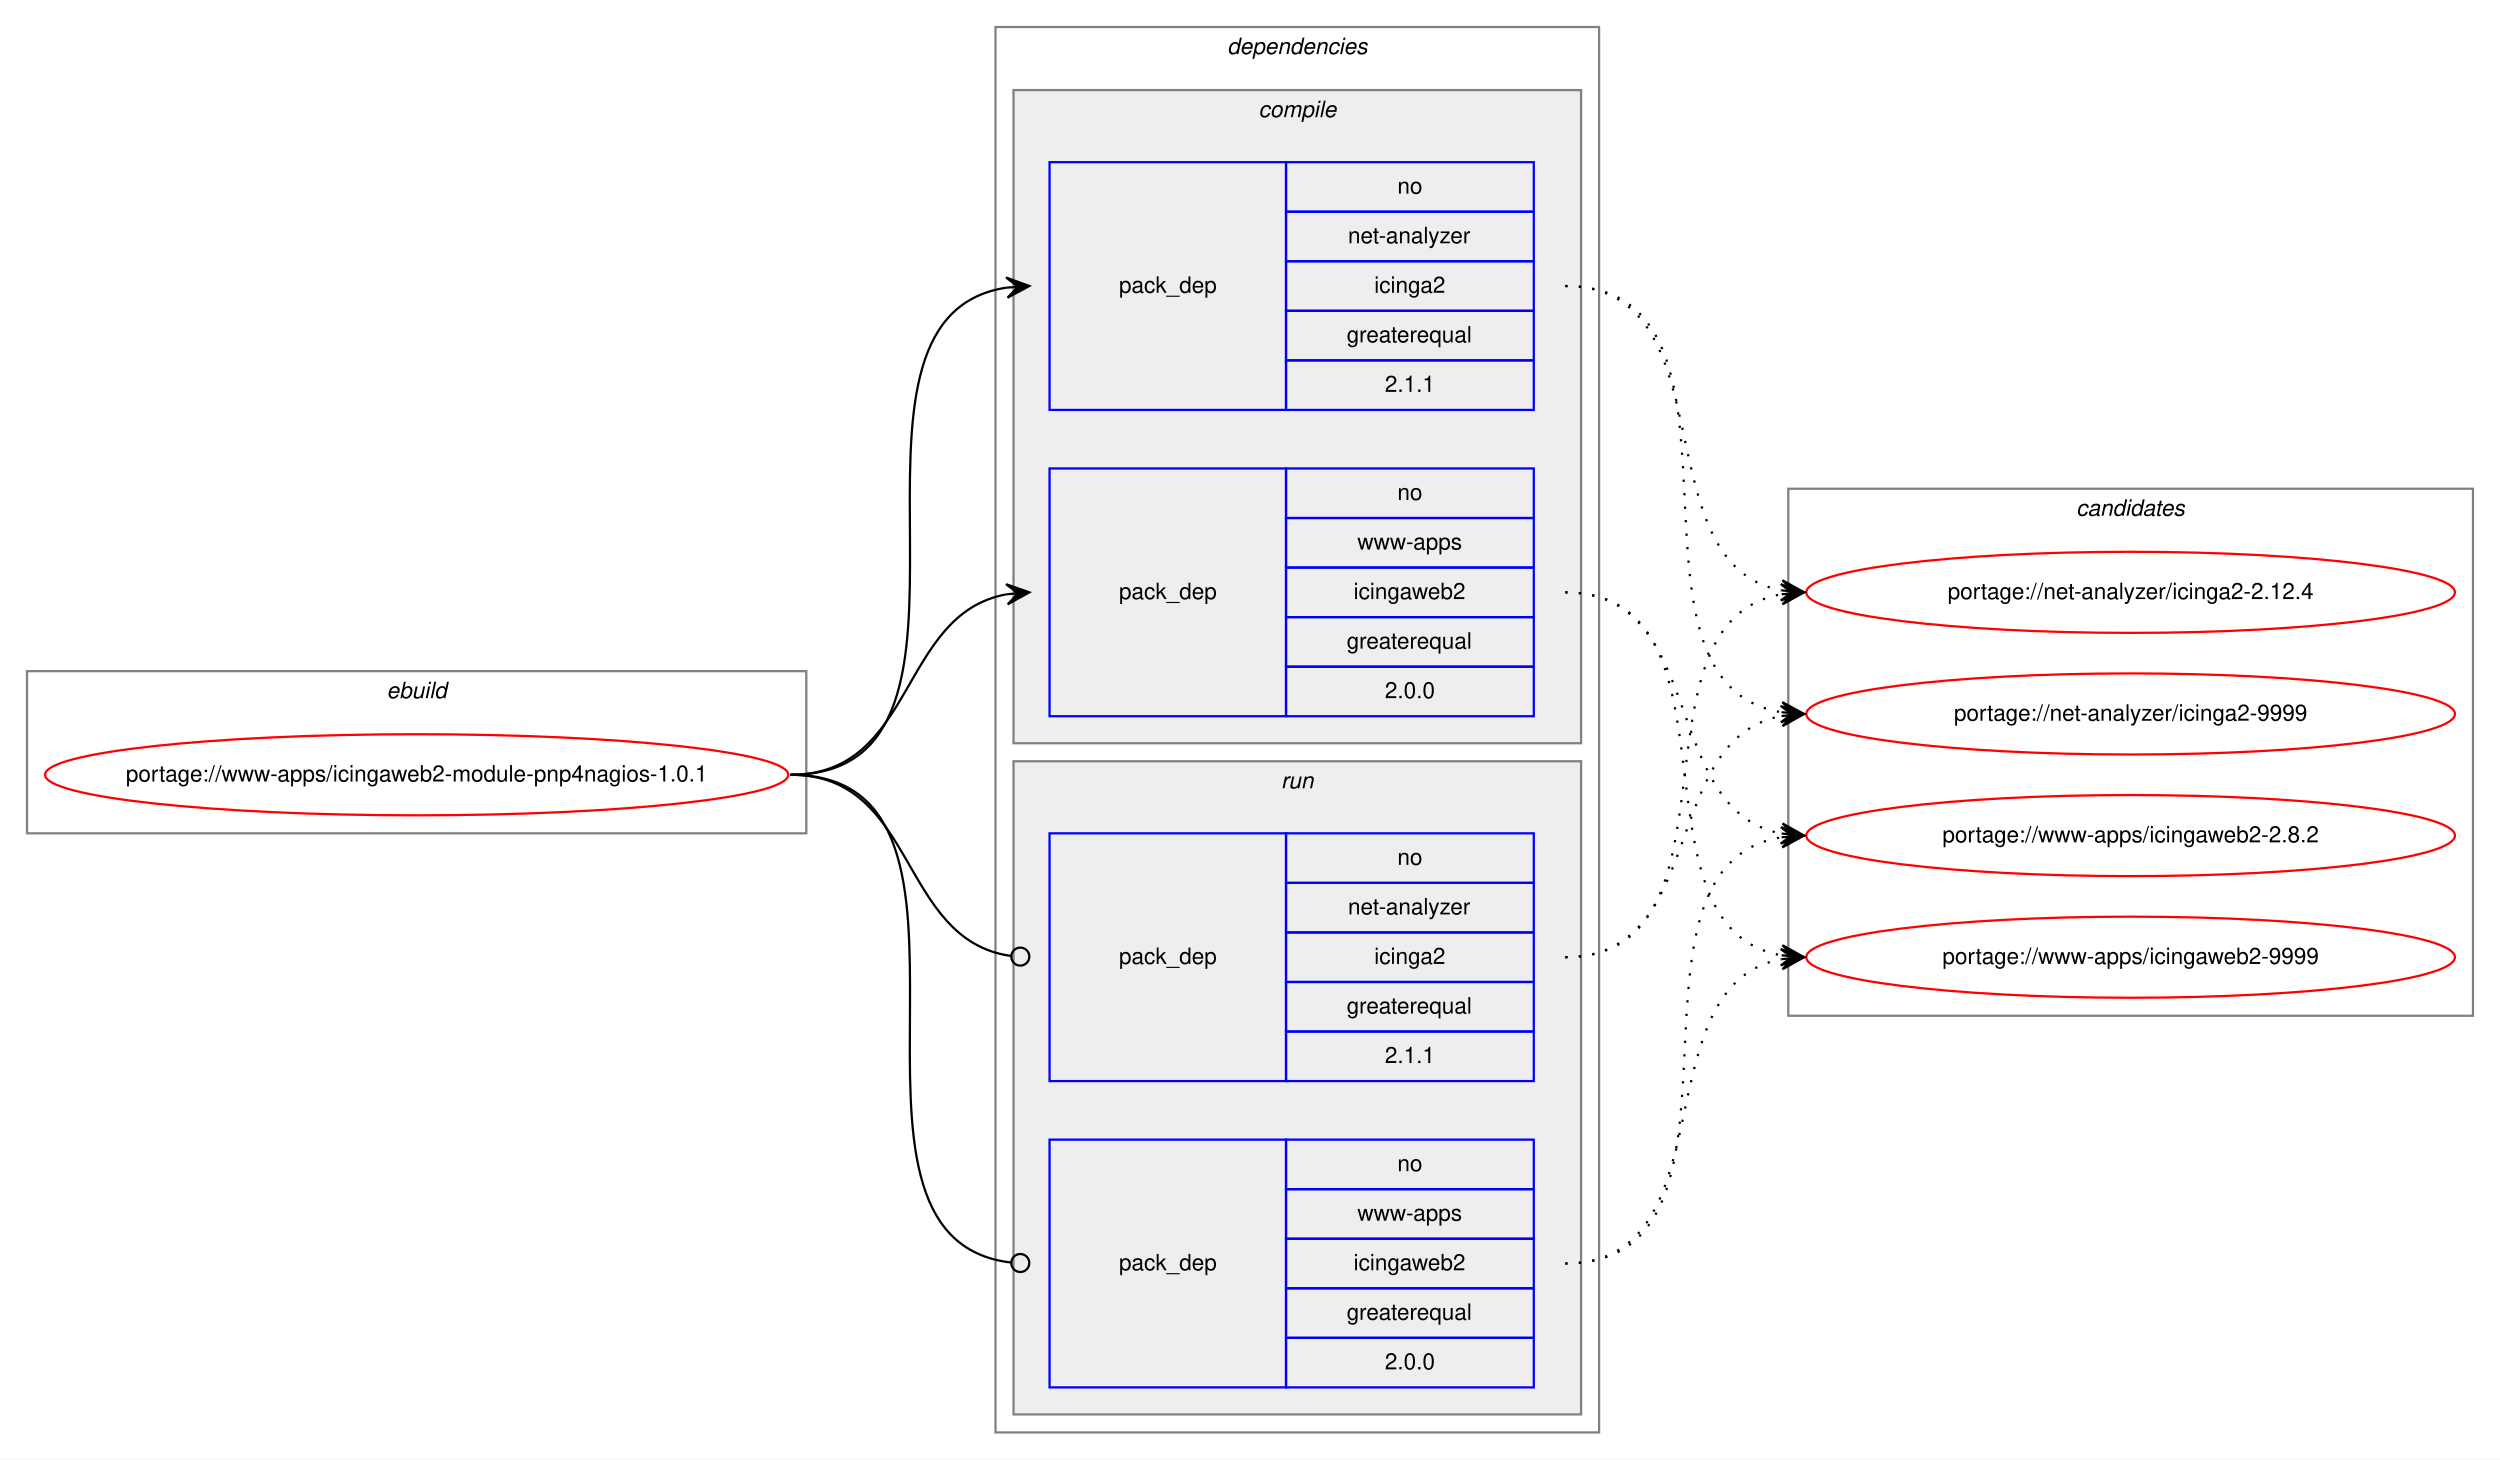
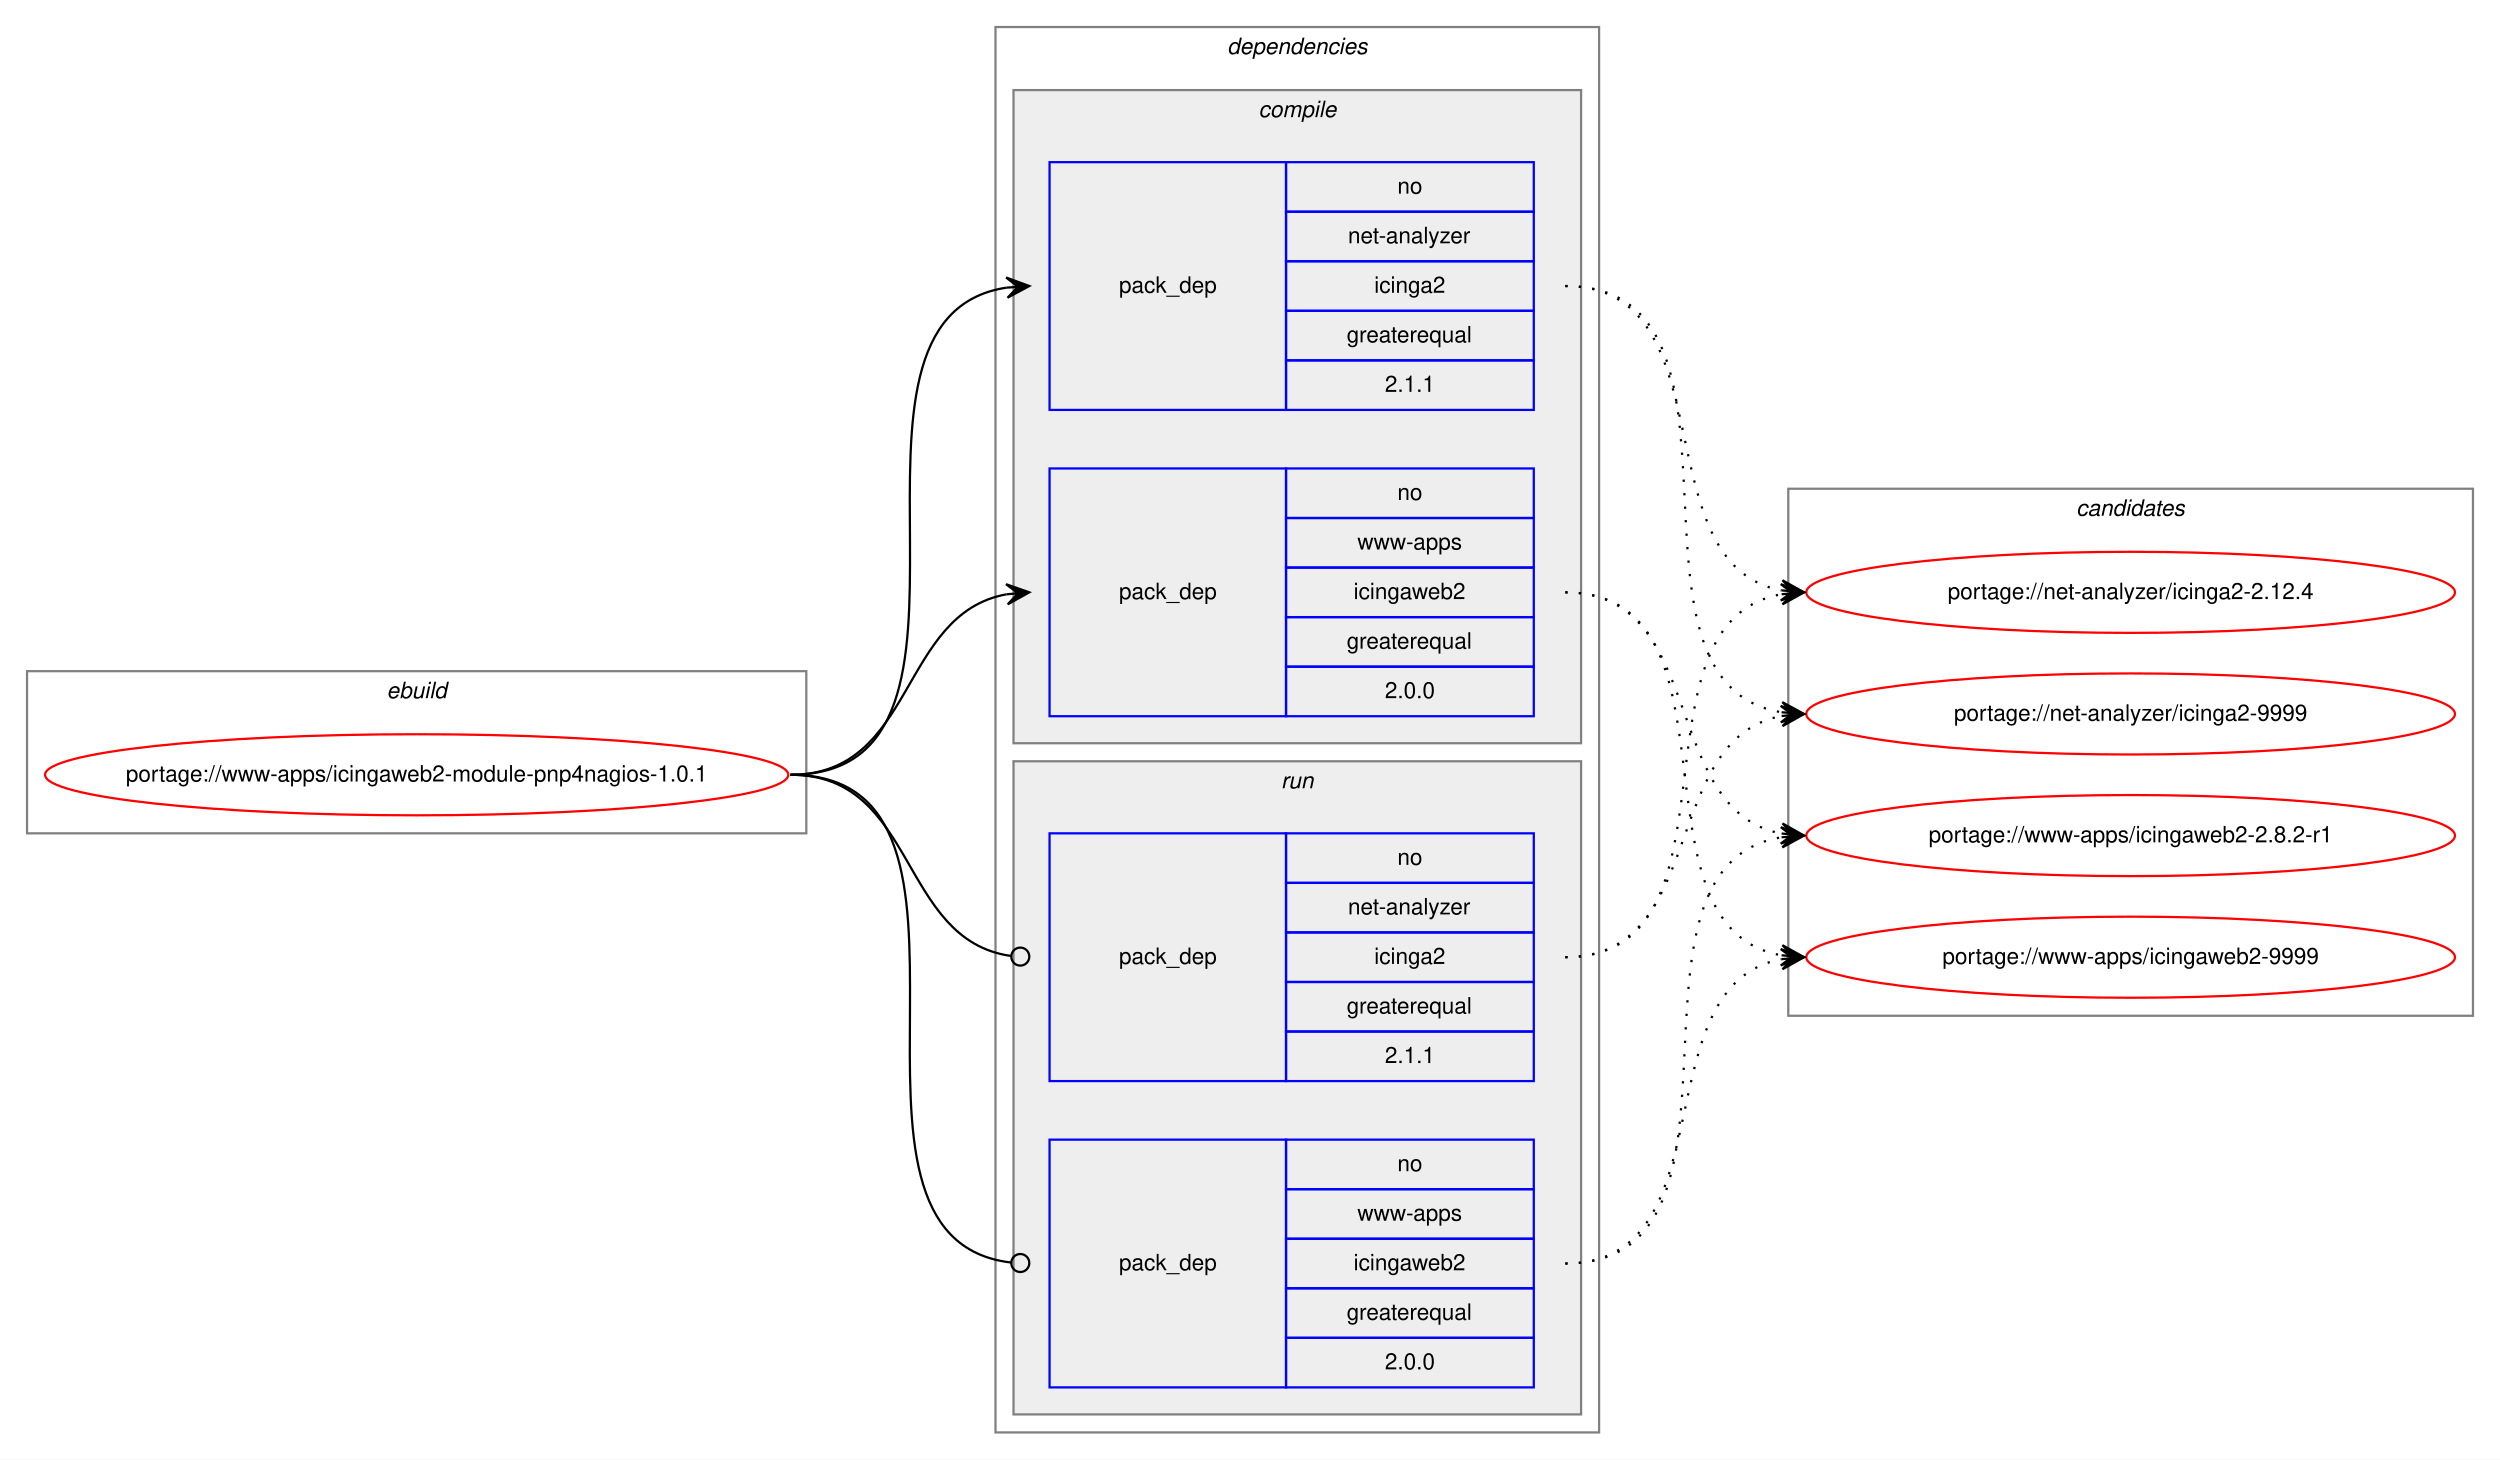
<svg xmlns="http://www.w3.org/2000/svg" xmlns:xlink="http://www.w3.org/1999/xlink" width="1110pt" height="648pt" viewBox="0.00 0.00 1110.00 648.00">
  <g id="graph0" class="graph" transform="scale(1 1) rotate(0) translate(4 644)">
    <polygon fill="white" stroke="transparent" points="-4,4 -4,-644 1106,-644 1106,4 -4,4" />
    <g id="clust1" class="cluster">
      <polygon fill="none" stroke="gray" points="8,-274 8,-346 354,-346 354,-274 8,-274" />
      <text text-anchor="start" x="167.66" y="-334" font-family="Helvetica,sans-Serif" font-style="italic" font-size="10.00">ebuild</text>
    </g>
    <g id="clust2" class="cluster">
      <polygon fill="none" stroke="gray" points="438,-8 438,-632 706,-632 706,-8 438,-8" />
      <text text-anchor="start" x="540.88" y="-620" font-family="Helvetica,sans-Serif" font-style="italic" font-size="10.00">dependencies</text>
    </g>
    <g id="clust3" class="cluster">
      <polygon fill="#eeeeee" stroke="gray" points="446,-314 446,-604 698,-604 698,-314 446,-314" />
      <text text-anchor="start" x="554.78" y="-592" font-family="Helvetica,sans-Serif" font-style="italic" font-size="10.00">compile</text>
    </g>
    <g id="clust7" class="cluster">
      <polygon fill="#eeeeee" stroke="gray" points="446,-16 446,-306 698,-306 698,-16 446,-16" />
      <text text-anchor="start" x="564.78" y="-294" font-family="Helvetica,sans-Serif" font-style="italic" font-size="10.00">run</text>
    </g>
    <g id="clust10" class="cluster">
      <polygon fill="none" stroke="gray" points="790,-193 790,-427 1094,-427 1094,-193 790,-193" />
      <text text-anchor="start" x="917.83" y="-415" font-family="Helvetica,sans-Serif" font-style="italic" font-size="10.00">candidates</text>
    </g>
    <g id="node1" class="node">
      <g id="a_node1">
        <a xlink:href="../www-apps/icingaweb2-module-pnp4nagios-1.0.1.svg" xlink:title="portage://www-apps/icingaweb2-module-pnp4nagios-1.0.1">
          <ellipse fill="none" stroke="red" cx="181" cy="-300" rx="165" ry="18" />
          <text text-anchor="middle" x="181" y="-297" font-family="Helvetica,sans-Serif" font-size="10.00">portage://www-apps/icingaweb2-module-pnp4nagios-1.0.1</text>
        </a>
      </g>
    </g>
    <g id="node2" class="node">
      <polygon fill="none" stroke="blue" points="462,-462 462,-572 567,-572 567,-462 462,-462" />
      <text text-anchor="start" x="492.83" y="-514" font-family="Helvetica,sans-Serif" font-size="10.00">pack_dep</text>
      <polygon fill="none" stroke="blue" points="567,-550 567,-572 677,-572 677,-550 567,-550" />
      <text text-anchor="start" x="616.44" y="-558" font-family="Helvetica,sans-Serif" font-size="10.00">no</text>
      <polygon fill="none" stroke="blue" points="567,-528 567,-550 677,-550 677,-528 567,-528" />
      <text text-anchor="start" x="594.5" y="-536" font-family="Helvetica,sans-Serif" font-size="10.00">net-analyzer</text>
      <polygon fill="none" stroke="blue" points="567,-506 567,-528 677,-528 677,-506 567,-506" />
      <text text-anchor="start" x="606.17" y="-514" font-family="Helvetica,sans-Serif" font-size="10.00">icinga2</text>
      <polygon fill="none" stroke="blue" points="567,-484 567,-506 677,-506 677,-484 567,-484" />
      <text text-anchor="start" x="593.94" y="-492" font-family="Helvetica,sans-Serif" font-size="10.00">greaterequal</text>
      <polygon fill="none" stroke="blue" points="567,-462 567,-484 677,-484 677,-462 567,-462" />
      <text text-anchor="start" x="610.88" y="-470" font-family="Helvetica,sans-Serif" font-size="10.00">2.1.1</text>
    </g>
    <g id="edge1" class="edge">
      <path fill="none" stroke="black" d="M347,-300C450.77,-300 352.64,-502.83 443.01,-516.3" />
      <polygon fill="black" stroke="black" points="453,-517 442.71,-520.79 448.01,-516.65 443.03,-516.3 443.03,-516.3 443.03,-516.3 448.01,-516.65 443.34,-511.81 453,-517 453,-517" />
    </g>
    <g id="node3" class="node">
      <polygon fill="none" stroke="blue" points="462,-326 462,-436 567,-436 567,-326 462,-326" />
      <text text-anchor="start" x="492.83" y="-378" font-family="Helvetica,sans-Serif" font-size="10.00">pack_dep</text>
      <polygon fill="none" stroke="blue" points="567,-414 567,-436 677,-436 677,-414 567,-414" />
      <text text-anchor="start" x="616.44" y="-422" font-family="Helvetica,sans-Serif" font-size="10.00">no</text>
      <polygon fill="none" stroke="blue" points="567,-392 567,-414 677,-414 677,-392 567,-392" />
      <text text-anchor="start" x="598.67" y="-400" font-family="Helvetica,sans-Serif" font-size="10.00">www-apps</text>
      <polygon fill="none" stroke="blue" points="567,-370 567,-392 677,-392 677,-370 567,-370" />
      <text text-anchor="start" x="597" y="-378" font-family="Helvetica,sans-Serif" font-size="10.00">icingaweb2</text>
      <polygon fill="none" stroke="blue" points="567,-348 567,-370 677,-370 677,-348 567,-348" />
      <text text-anchor="start" x="593.94" y="-356" font-family="Helvetica,sans-Serif" font-size="10.00">greaterequal</text>
      <polygon fill="none" stroke="blue" points="567,-326 567,-348 677,-348 677,-326 567,-326" />
      <text text-anchor="start" x="610.88" y="-334" font-family="Helvetica,sans-Serif" font-size="10.00">2.0.0</text>
    </g>
    <g id="edge2" class="edge">
      <path fill="none" stroke="black" d="M347,-300C402.7,-300 394.97,-371.49 442.99,-380.15" />
      <polygon fill="black" stroke="black" points="453,-381 442.66,-384.63 448.02,-380.57 443.04,-380.15 443.04,-380.15 443.04,-380.15 448.02,-380.57 443.42,-375.67 453,-381 453,-381" />
    </g>
    <g id="node4" class="node">
      <polygon fill="none" stroke="blue" points="462,-164 462,-274 567,-274 567,-164 462,-164" />
      <text text-anchor="start" x="492.83" y="-216" font-family="Helvetica,sans-Serif" font-size="10.00">pack_dep</text>
      <polygon fill="none" stroke="blue" points="567,-252 567,-274 677,-274 677,-252 567,-252" />
      <text text-anchor="start" x="616.44" y="-260" font-family="Helvetica,sans-Serif" font-size="10.00">no</text>
      <polygon fill="none" stroke="blue" points="567,-230 567,-252 677,-252 677,-230 567,-230" />
      <text text-anchor="start" x="594.5" y="-238" font-family="Helvetica,sans-Serif" font-size="10.00">net-analyzer</text>
      <polygon fill="none" stroke="blue" points="567,-208 567,-230 677,-230 677,-208 567,-208" />
      <text text-anchor="start" x="606.17" y="-216" font-family="Helvetica,sans-Serif" font-size="10.00">icinga2</text>
      <polygon fill="none" stroke="blue" points="567,-186 567,-208 677,-208 677,-186 567,-186" />
      <text text-anchor="start" x="593.94" y="-194" font-family="Helvetica,sans-Serif" font-size="10.00">greaterequal</text>
      <polygon fill="none" stroke="blue" points="567,-164 567,-186 677,-186 677,-164 567,-164" />
      <text text-anchor="start" x="610.88" y="-172" font-family="Helvetica,sans-Serif" font-size="10.00">2.1.1</text>
    </g>
    <g id="edge3" class="edge">
      <path fill="none" stroke="black" d="M347,-300C403.4,-300 394.77,-226.72 444.81,-219.56" />
      <ellipse fill="none" stroke="black" cx="449.01" cy="-219.27" rx="4" ry="4" />
    </g>
    <g id="node5" class="node">
      <polygon fill="none" stroke="blue" points="462,-28 462,-138 567,-138 567,-28 462,-28" />
      <text text-anchor="start" x="492.83" y="-80" font-family="Helvetica,sans-Serif" font-size="10.00">pack_dep</text>
      <polygon fill="none" stroke="blue" points="567,-116 567,-138 677,-138 677,-116 567,-116" />
      <text text-anchor="start" x="616.44" y="-124" font-family="Helvetica,sans-Serif" font-size="10.00">no</text>
      <polygon fill="none" stroke="blue" points="567,-94 567,-116 677,-116 677,-94 567,-94" />
      <text text-anchor="start" x="598.67" y="-102" font-family="Helvetica,sans-Serif" font-size="10.00">www-apps</text>
      <polygon fill="none" stroke="blue" points="567,-72 567,-94 677,-94 677,-72 567,-72" />
      <text text-anchor="start" x="597" y="-80" font-family="Helvetica,sans-Serif" font-size="10.00">icingaweb2</text>
      <polygon fill="none" stroke="blue" points="567,-50 567,-72 677,-72 677,-50 567,-50" />
      <text text-anchor="start" x="593.94" y="-58" font-family="Helvetica,sans-Serif" font-size="10.00">greaterequal</text>
      <polygon fill="none" stroke="blue" points="567,-28 567,-50 677,-50 677,-28 567,-28" />
      <text text-anchor="start" x="610.88" y="-36" font-family="Helvetica,sans-Serif" font-size="10.00">2.0.0</text>
    </g>
    <g id="edge4" class="edge">
      <path fill="none" stroke="black" d="M347,-300C451.51,-300 351.25,-94.29 444.95,-83.44" />
      <ellipse fill="none" stroke="black" cx="449.01" cy="-83.22" rx="4" ry="4" />
    </g>
    <g id="node6" class="node">
      <g id="a_node6">
        <a xlink:href="../net-analyzer/icinga2-2.12.4.svg" xlink:title="portage://net-analyzer/icinga2-2.12.4">
          <ellipse fill="none" stroke="red" cx="942" cy="-381" rx="144" ry="18" />
          <text text-anchor="middle" x="942" y="-378" font-family="Helvetica,sans-Serif" font-size="10.00">portage://net-analyzer/icinga2-2.12.4</text>
        </a>
      </g>
    </g>
    <g id="edge5" class="edge">
      <path fill="none" stroke="black" stroke-dasharray="1,5" d="M691,-517C764.05,-517 724.53,-393.45 787.02,-381.87" />
      <polygon fill="black" stroke="black" points="797,-381 787.43,-386.35 792.02,-381.43 787.04,-381.87 787.04,-381.87 787.04,-381.87 792.02,-381.43 786.65,-377.38 797,-381 797,-381" />
    </g>
    <g id="node7" class="node">
      <g id="a_node7">
        <a xlink:href="../net-analyzer/icinga2-9999.svg" xlink:title="portage://net-analyzer/icinga2-9999">
          <ellipse fill="none" stroke="red" cx="942" cy="-327" rx="144" ry="18" />
          <text text-anchor="middle" x="942" y="-324" font-family="Helvetica,sans-Serif" font-size="10.00">portage://net-analyzer/icinga2-9999</text>
        </a>
      </g>
    </g>
    <g id="edge6" class="edge">
      <path fill="none" stroke="black" stroke-dasharray="1,5" d="M691,-517C784.11,-517 706.54,-340.84 786.98,-327.77" />
      <polygon fill="black" stroke="black" points="797,-327 787.37,-332.25 792.02,-327.38 787.03,-327.76 787.03,-327.76 787.03,-327.76 792.02,-327.38 786.69,-323.27 797,-327 797,-327" />
    </g>
    <g id="node8" class="node">
      <g id="a_node8">
-         <a xlink:href="../www-apps/icingaweb2-2.8.2.svg" xlink:title="portage://www-apps/icingaweb2-2.8.2">
+         <a xlink:href="../www-apps/icingaweb2-2.8.2-r1.svg" xlink:title="portage://www-apps/icingaweb2-2.8.2-r1">
          <ellipse fill="none" stroke="red" cx="942" cy="-273" rx="144" ry="18" />
-           <text text-anchor="middle" x="942" y="-270" font-family="Helvetica,sans-Serif" font-size="10.00">portage://www-apps/icingaweb2-2.8.2</text>
+           <text text-anchor="middle" x="942" y="-270" font-family="Helvetica,sans-Serif" font-size="10.00">portage://www-apps/icingaweb2-2.8.2-r1</text>
        </a>
      </g>
    </g>
    <g id="edge7" class="edge">
      <path fill="none" stroke="black" stroke-dasharray="1,5" d="M691,-381C754.58,-381 732.58,-284.49 786.8,-273.93" />
      <polygon fill="black" stroke="black" points="797,-273 787.45,-278.39 792.02,-273.46 787.04,-273.91 787.04,-273.91 787.04,-273.91 792.02,-273.46 786.63,-269.43 797,-273 797,-273" />
    </g>
    <g id="node9" class="node">
      <g id="a_node9">
        <a xlink:href="../www-apps/icingaweb2-9999.svg" xlink:title="portage://www-apps/icingaweb2-9999">
          <ellipse fill="none" stroke="red" cx="942" cy="-219" rx="144" ry="18" />
          <text text-anchor="middle" x="942" y="-216" font-family="Helvetica,sans-Serif" font-size="10.00">portage://www-apps/icingaweb2-9999</text>
        </a>
      </g>
    </g>
    <g id="edge8" class="edge">
      <path fill="none" stroke="black" stroke-dasharray="1,5" d="M691,-381C773.35,-381 716.36,-232.62 786.73,-219.87" />
      <polygon fill="black" stroke="black" points="797,-219 787.42,-224.33 792.02,-219.42 787.04,-219.85 787.04,-219.85 787.04,-219.85 792.02,-219.42 786.66,-215.36 797,-219 797,-219" />
    </g>
    <g id="edge9" class="edge">
      <path fill="none" stroke="black" stroke-dasharray="1,5" d="M691,-219C773.35,-219 716.36,-367.38 786.73,-380.13" />
      <polygon fill="black" stroke="black" points="797,-381 786.66,-384.64 792.02,-380.58 787.04,-380.15 787.04,-380.15 787.04,-380.15 792.02,-380.58 787.42,-375.67 797,-381 797,-381" />
    </g>
    <g id="edge10" class="edge">
      <path fill="none" stroke="black" stroke-dasharray="1,5" d="M691,-219C754.58,-219 732.58,-315.51 786.8,-326.07" />
      <polygon fill="black" stroke="black" points="797,-327 786.63,-330.57 792.02,-326.54 787.04,-326.09 787.04,-326.09 787.04,-326.09 792.02,-326.54 787.45,-321.61 797,-327 797,-327" />
    </g>
    <g id="edge11" class="edge">
      <path fill="none" stroke="black" stroke-dasharray="1,5" d="M691,-83C784.11,-83 706.54,-259.16 786.98,-272.23" />
      <polygon fill="black" stroke="black" points="797,-273 786.69,-276.73 792.02,-272.62 787.03,-272.24 787.03,-272.24 787.03,-272.24 792.02,-272.62 787.37,-267.75 797,-273 797,-273" />
    </g>
    <g id="edge12" class="edge">
      <path fill="none" stroke="black" stroke-dasharray="1,5" d="M691,-83C764.05,-83 724.53,-206.55 787.02,-218.13" />
      <polygon fill="black" stroke="black" points="797,-219 786.65,-222.62 792.02,-218.57 787.04,-218.13 787.04,-218.13 787.04,-218.13 792.02,-218.57 787.43,-213.65 797,-219 797,-219" />
    </g>
  </g>
</svg>
